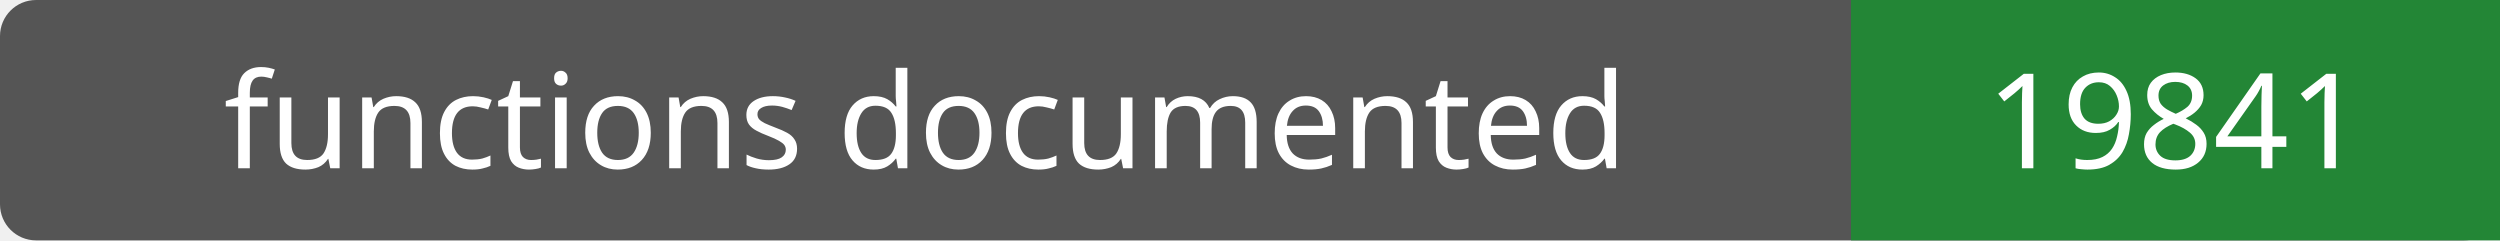
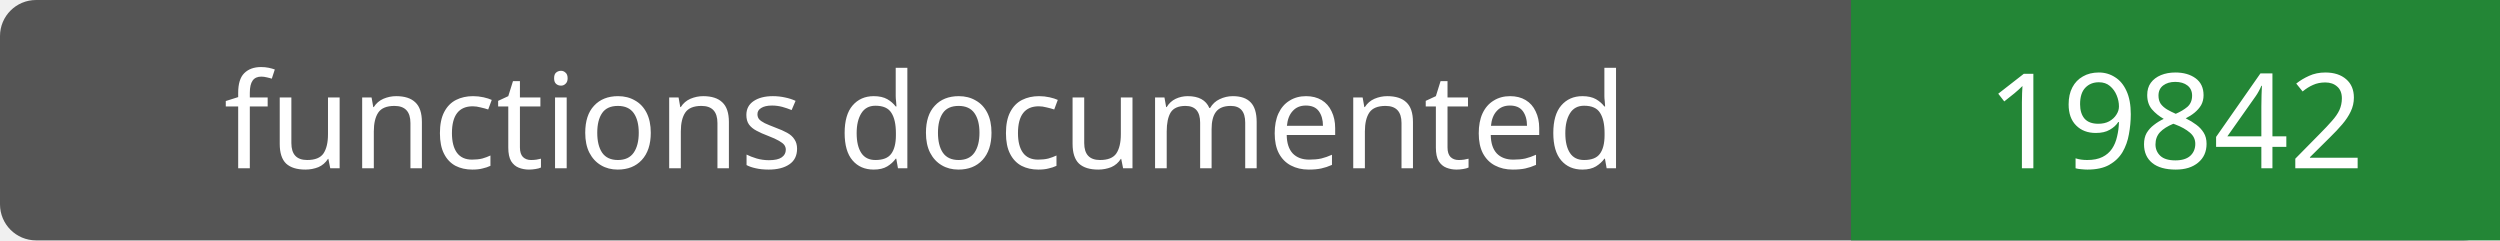
- <svg xmlns="http://www.w3.org/2000/svg" width="208" height="20" role="img" aria-label="functions documented: 19841">
+ <svg xmlns="http://www.w3.org/2000/svg" width="208" height="20" role="img" aria-label="functions documented: 19842">
  <rect width="208" height="20" rx="3" fill="#555" />
  <path fill="#238636" d="M154 0h54v20H154z" />
  <g fill="#fff" text-anchor="middle" font-family="Verdana,sans-serif" font-size="11">
    <text x="77.0" y="14">functions documented</text>
-     <text x="181.0" y="14">19841</text>
+     <text x="181.0" y="14">19842</text>
  </g>
</svg>
